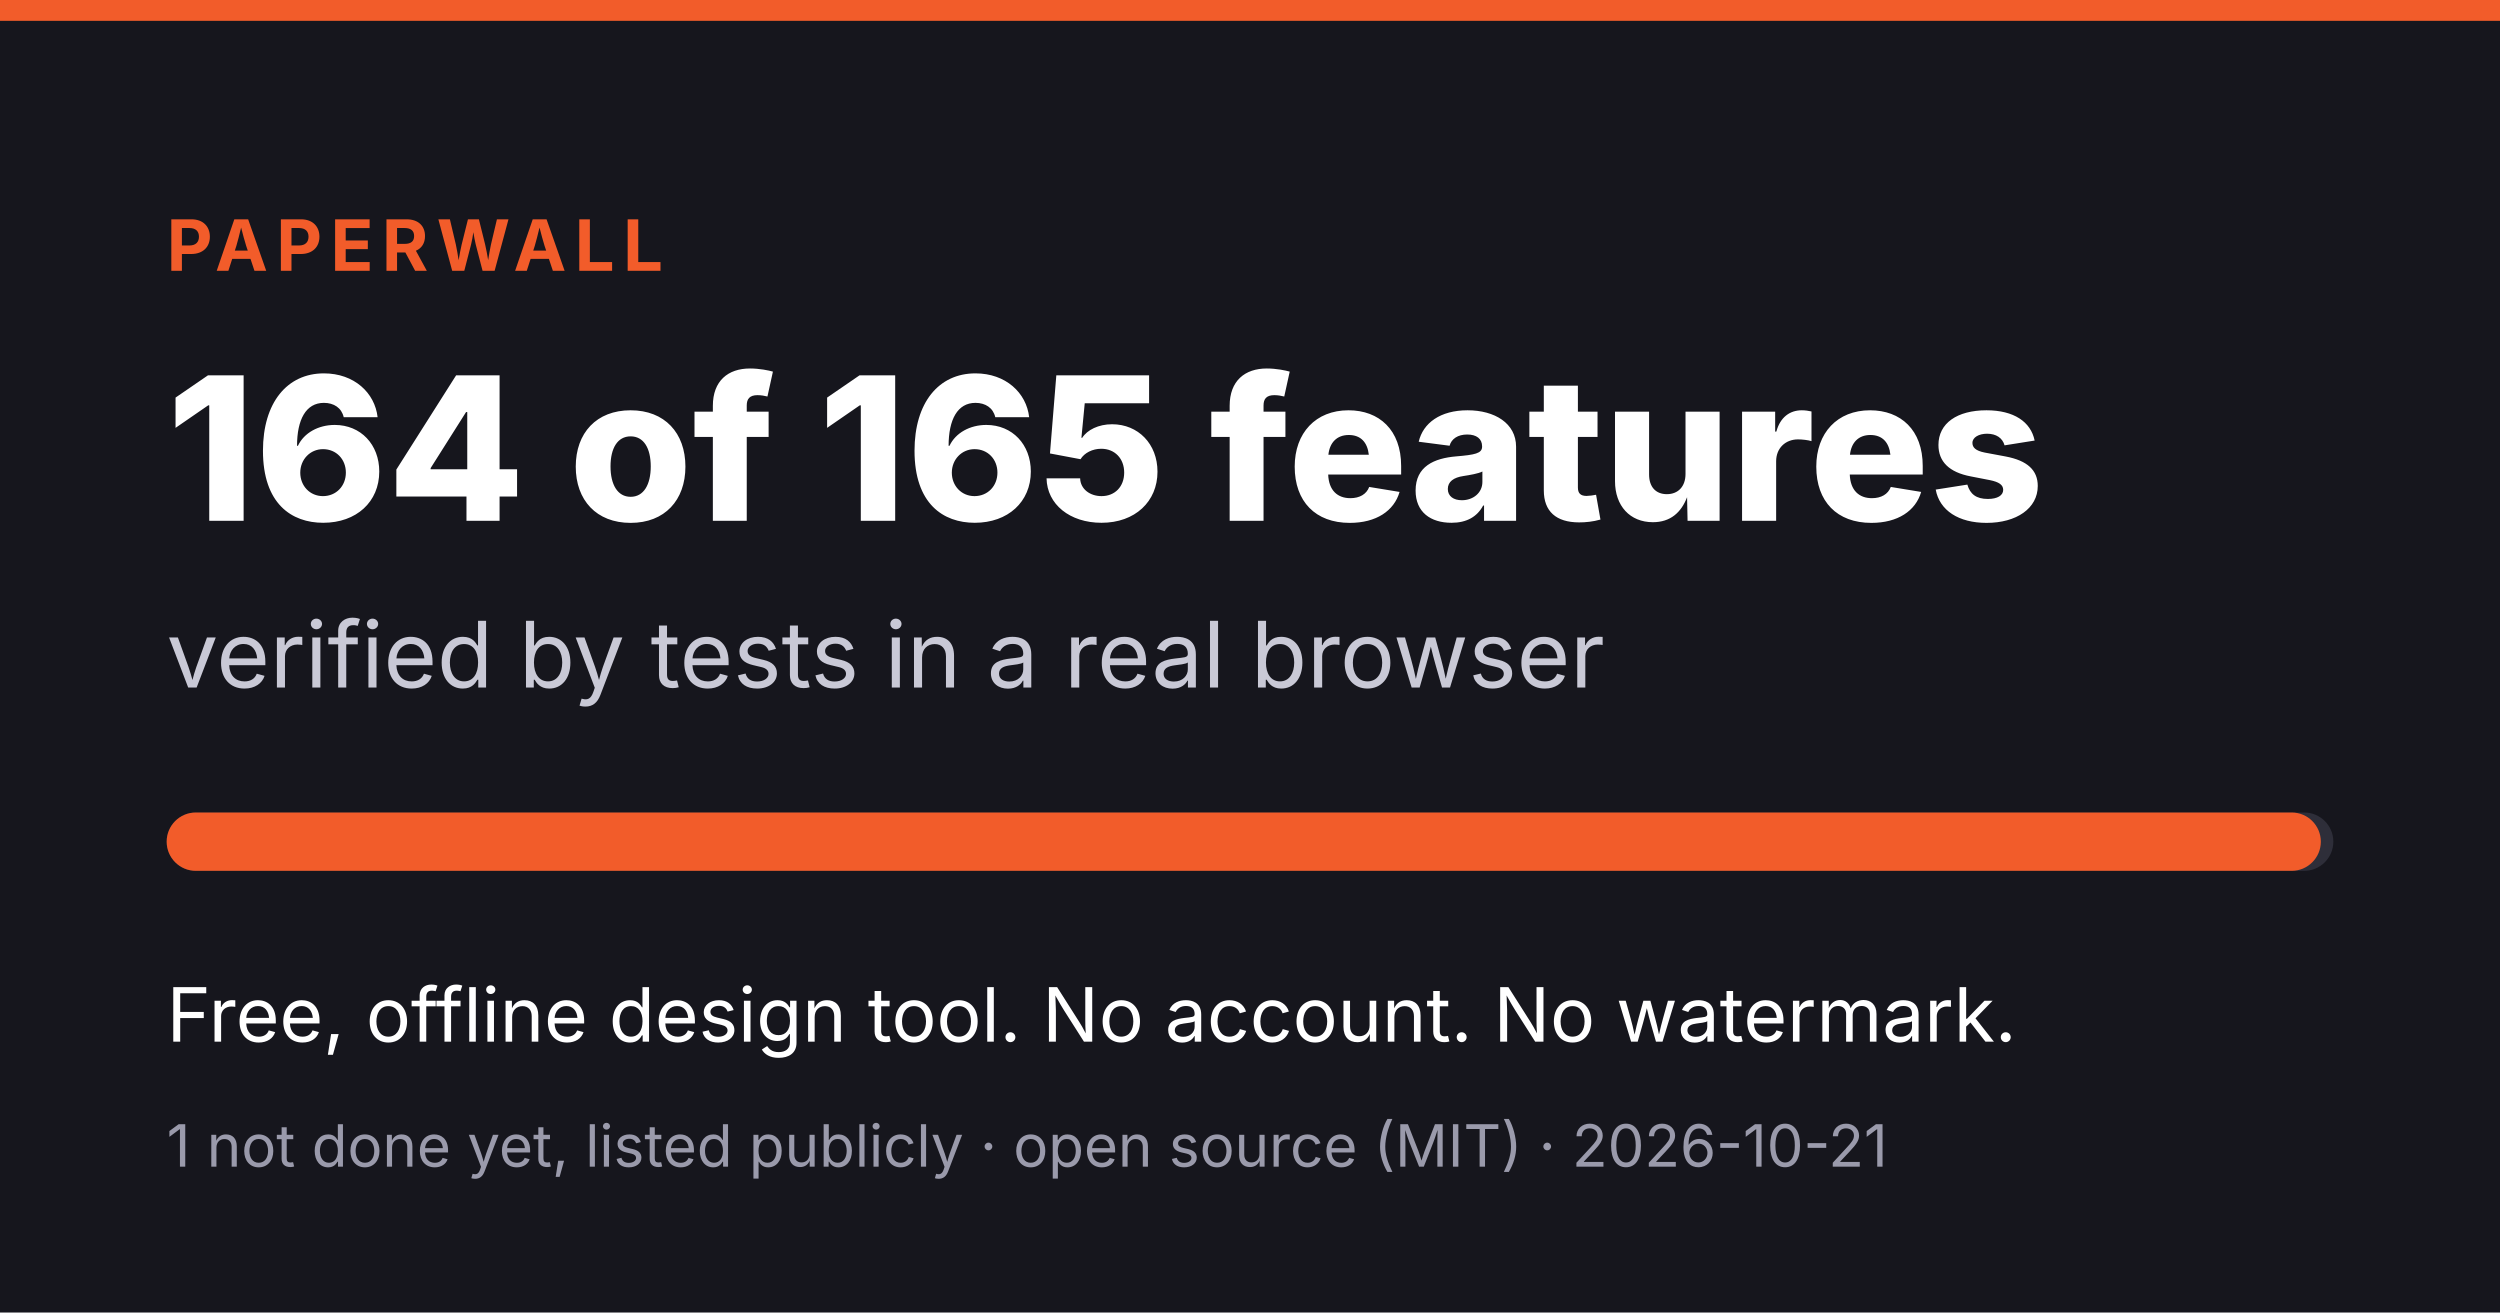
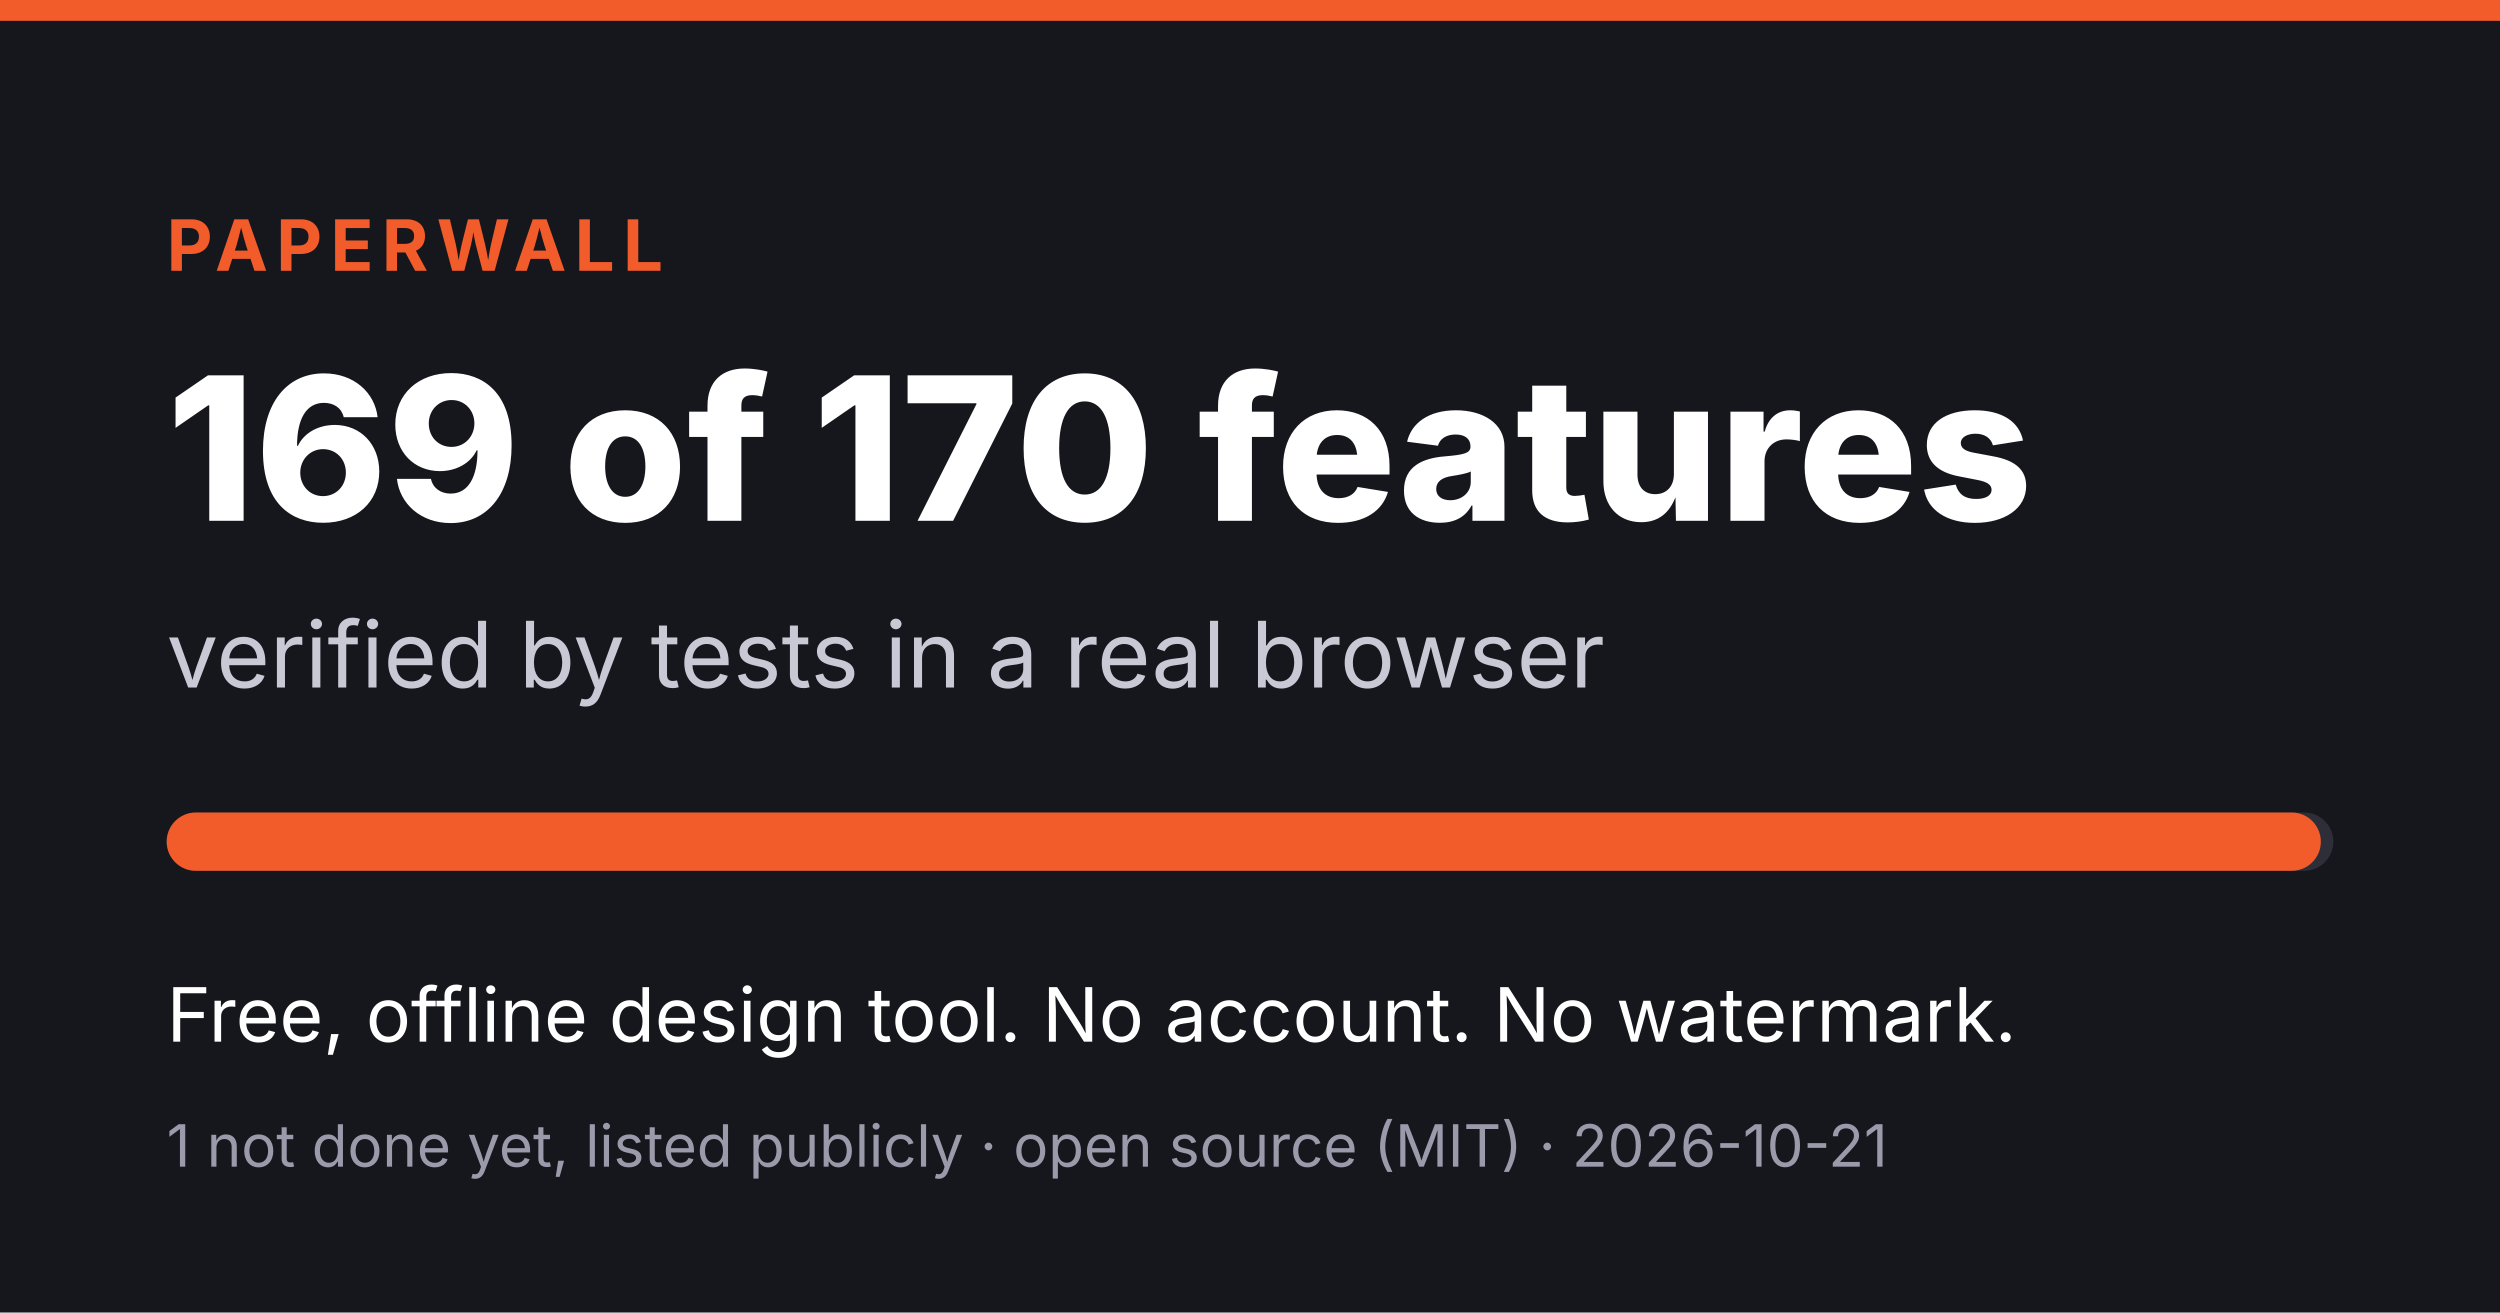
<svg xmlns="http://www.w3.org/2000/svg" width="1200" height="630" viewBox="0 0 1200 630">
  <rect width="1200" height="630" fill="#16161d" />
  <rect x="0" y="0" width="1200" height="10" fill="#f25c2a" />
  <text x="80" y="130" fill="#f25c2a" font-family="Inter, Helvetica, Arial, sans-serif" font-size="34" font-weight="700" letter-spacing="4">PAPERWALL</text>
-   <text x="80" y="250" fill="#ffffff" font-family="Inter, Helvetica, Arial, sans-serif" font-size="96" font-weight="800">164 of 165 features</text>
+   <text x="80" y="250" fill="#ffffff" font-family="Inter, Helvetica, Arial, sans-serif" font-size="96" font-weight="800">169 of 170 features</text>
  <text x="80" y="330" fill="#c9c9d6" font-family="Inter, Helvetica, Arial, sans-serif" font-size="44">verified by tests in a real browser</text>
  <rect x="80" y="390" width="1040" height="28" rx="14" fill="#2e2e39" />
  <rect x="80" y="390" width="1034" height="28" rx="14" fill="#f25c2a" />
  <text x="80" y="500" fill="#ffffff" font-family="Inter, Helvetica, Arial, sans-serif" font-size="36">Free, offline design tool. No account. No watermark.</text>
  <text x="80" y="560" fill="#9a9aab" font-family="Inter, Helvetica, Arial, sans-serif" font-size="28">1 not done yet, listed publicly · open source (MIT) · 2026-10-21</text>
</svg>
